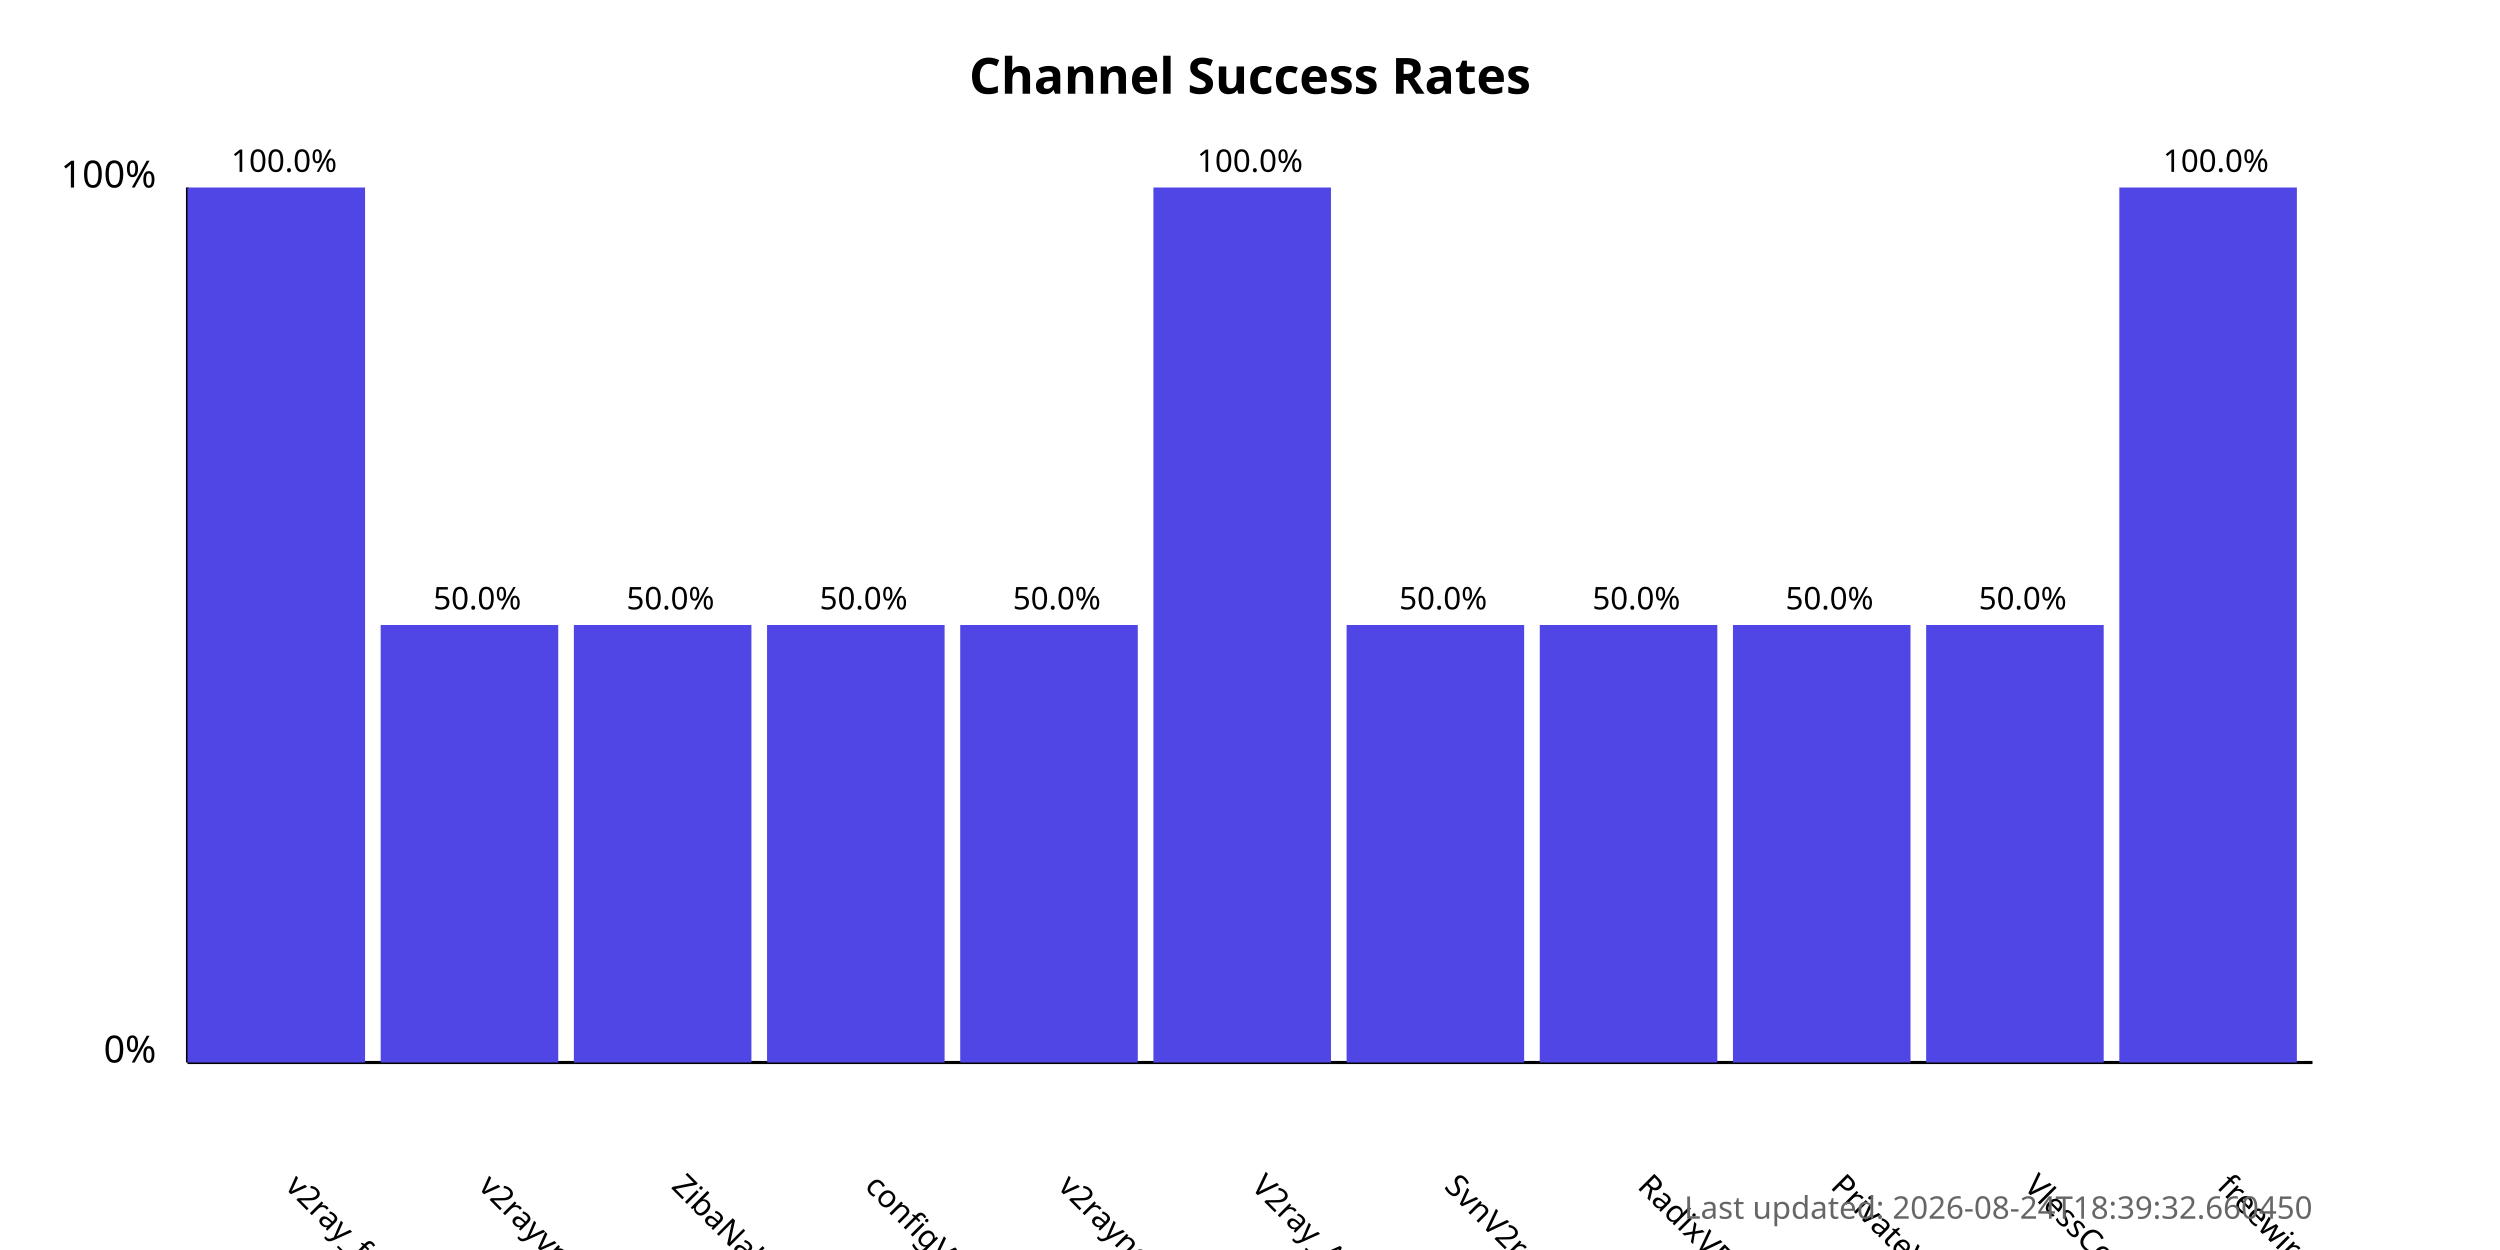
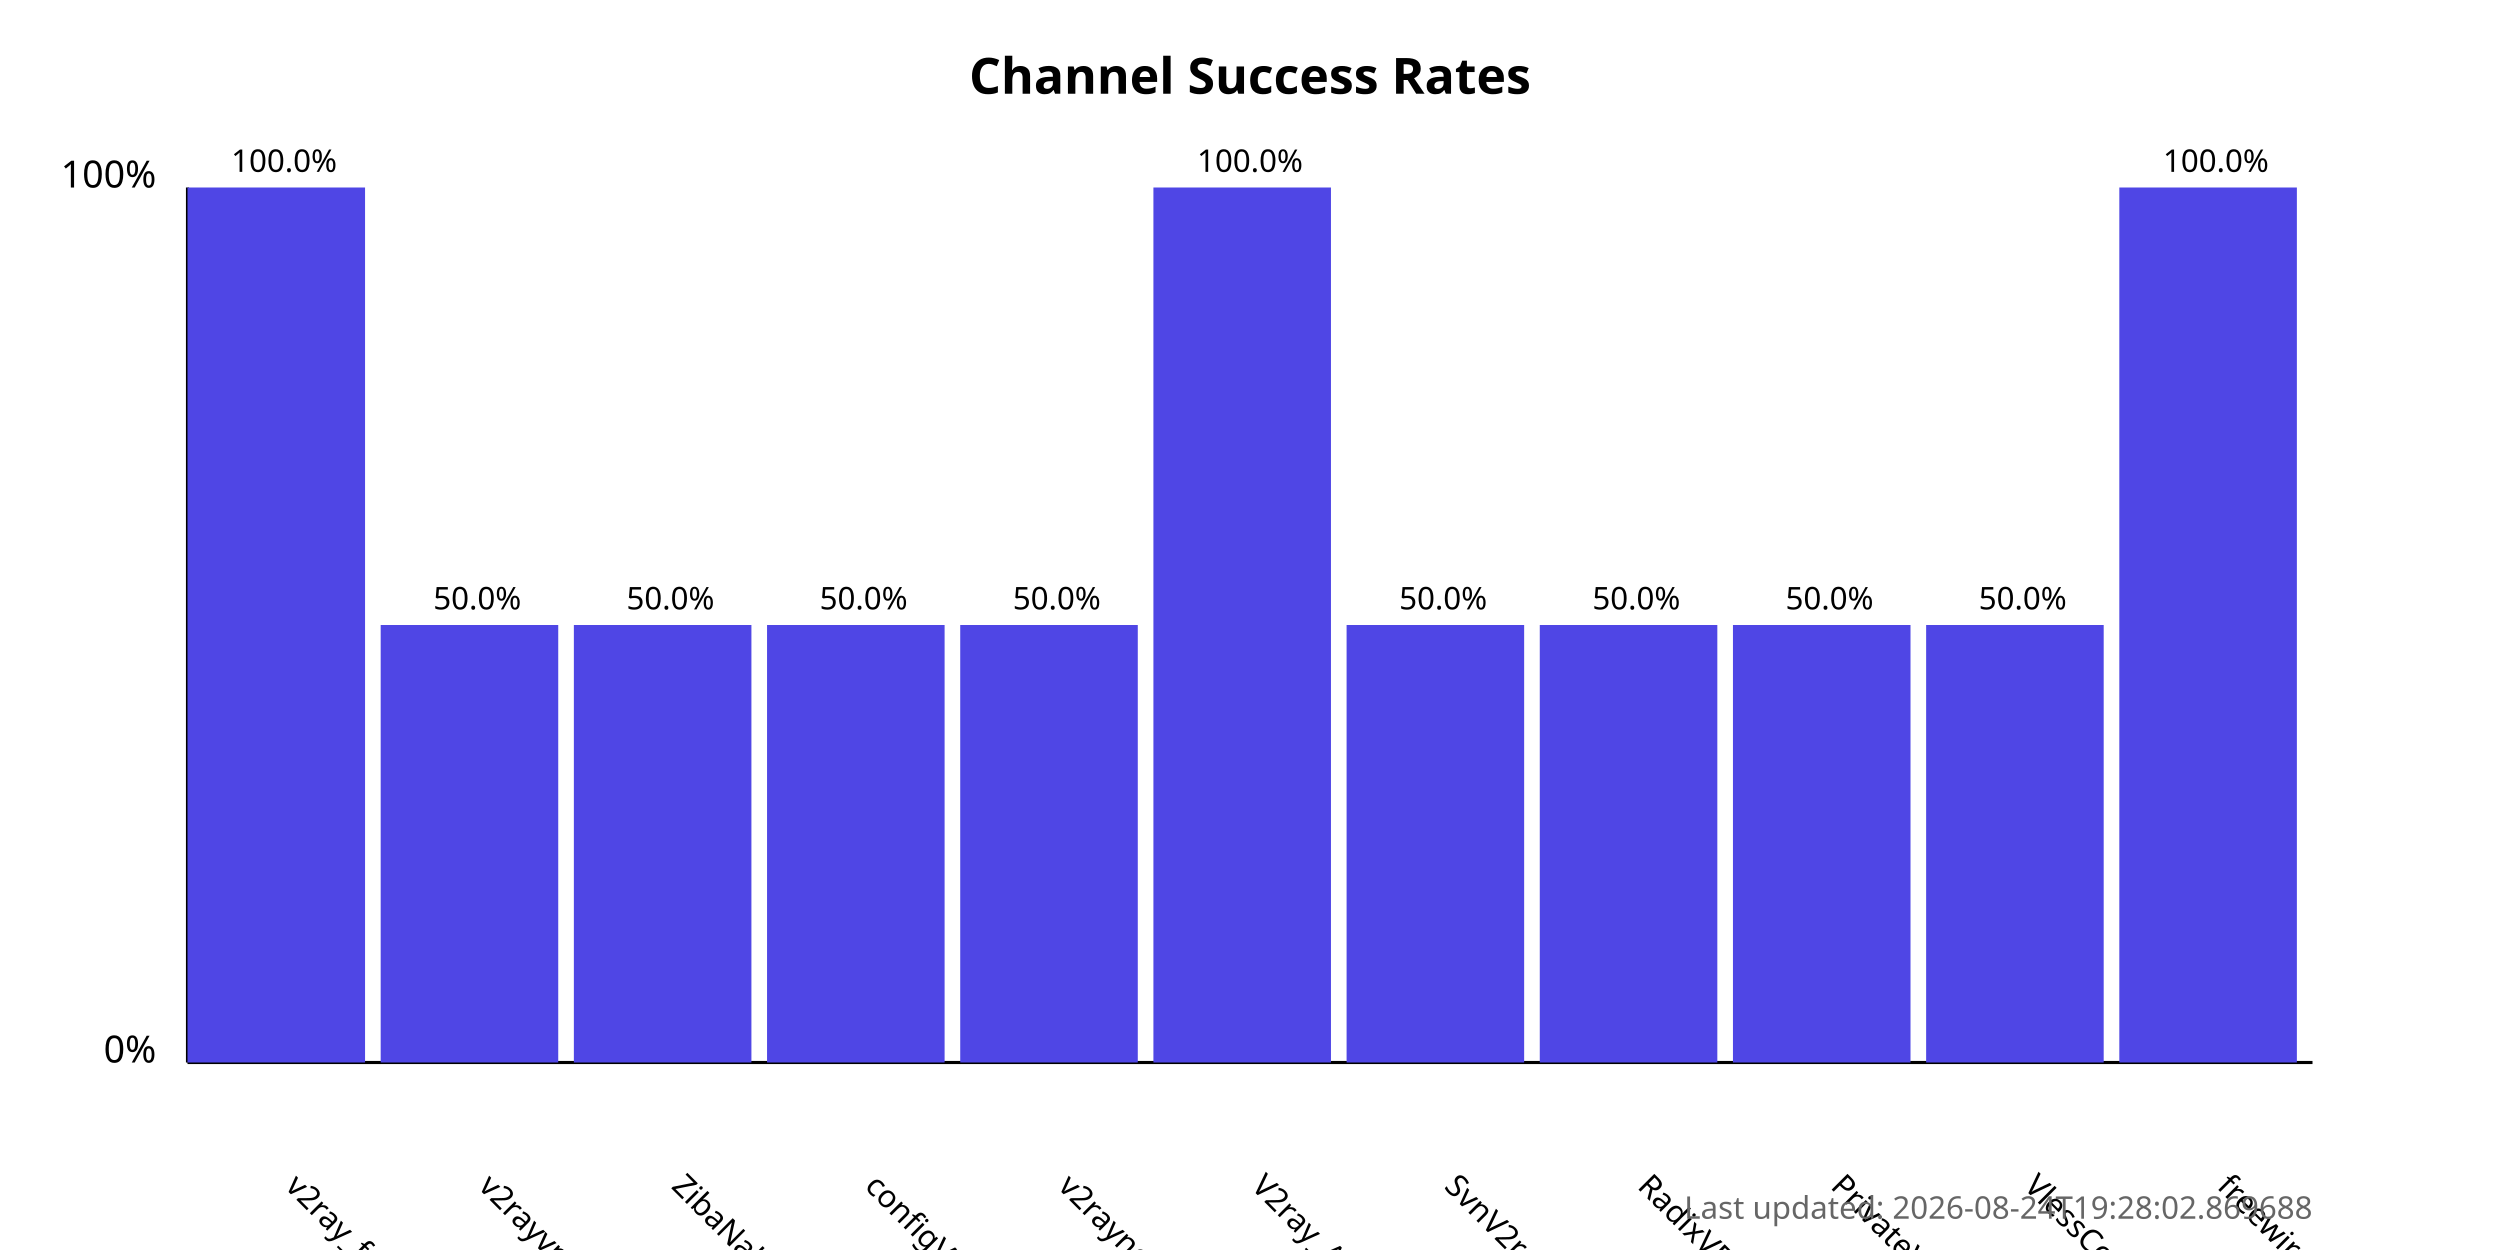
<svg xmlns="http://www.w3.org/2000/svg" width="800" height="400">
  <style>
            .chart-title { font: bold 16px sans-serif; }
            .axis-label { font: 12px sans-serif; }
            .tick-label { font: 10px sans-serif; }
            .bar { fill: #4f46e5; }
            .bar:hover { fill: #6366f1; }
            .timestamp { font: 10px sans-serif; fill: #666; }
        </style>
  <text x="400.0" y="30" text-anchor="middle" class="chart-title">
            Channel Success Rates
        </text>
  <line x1="60" y1="340" x2="60" y2="60" stroke="black" stroke-width="1" />
  <line x1="60" y1="340" x2="740" y2="340" stroke="black" stroke-width="1" />
  <text x="50" y="340" text-anchor="end" class="axis-label">0%</text>
  <text x="50" y="60" text-anchor="end" class="axis-label">100%</text>
  <g>
    <rect x="60" y="60.0" width="56.818" height="280.0" class="bar" />
    <text x="90.909" y="380" transform="rotate(45, 90.90909, 380)" text-anchor="start" class="tick-label">
                v2ray_free_conf
            </text>
    <text x="90.909" y="55.0" text-anchor="middle" class="tick-label">
                100.0%
            </text>
  </g>
  <g>
    <rect x="121.818" y="200.0" width="56.818" height="140.0" class="bar" />
    <text x="152.727" y="380" transform="rotate(45, 152.7273, 380)" text-anchor="start" class="tick-label">
                v2rayvpno
            </text>
    <text x="152.727" y="195.0" text-anchor="middle" class="tick-label">
                50.0%
            </text>
  </g>
  <g>
    <rect x="183.636" y="200.0" width="56.818" height="140.0" class="bar" />
    <text x="214.545" y="380" transform="rotate(45, 214.5455, 380)" text-anchor="start" class="tick-label">
                ZibaNabz
            </text>
    <text x="214.545" y="195.0" text-anchor="middle" class="tick-label">
                50.0%
            </text>
  </g>
  <g>
    <rect x="245.455" y="200.0" width="56.818" height="140.0" class="bar" />
    <text x="276.364" y="380" transform="rotate(45, 276.3636, 380)" text-anchor="start" class="tick-label">
                configV2rayForFree
            </text>
    <text x="276.364" y="195.0" text-anchor="middle" class="tick-label">
                50.0%
            </text>
  </g>
  <g>
    <rect x="307.273" y="200.0" width="56.818" height="140.0" class="bar" />
    <text x="338.182" y="380" transform="rotate(45, 338.1818, 380)" text-anchor="start" class="tick-label">
                v2rayngvpn
            </text>
    <text x="338.182" y="195.0" text-anchor="middle" class="tick-label">
                50.0%
            </text>
  </g>
  <g>
    <rect x="369.091" y="60.0" width="56.818" height="280.0" class="bar" />
    <text x="400.0" y="380" transform="rotate(45, 400.0, 380)" text-anchor="start" class="tick-label">
                V2ray_Alpha
            </text>
    <text x="400.0" y="55.0" text-anchor="middle" class="tick-label">
                100.0%
            </text>
  </g>
  <g>
    <rect x="430.909" y="200.0" width="56.818" height="140.0" class="bar" />
    <text x="461.818" y="380" transform="rotate(45, 461.8182, 380)" text-anchor="start" class="tick-label">
                SvnV2ray
            </text>
    <text x="461.818" y="195.0" text-anchor="middle" class="tick-label">
                50.0%
            </text>
  </g>
  <g>
    <rect x="492.727" y="200.0" width="56.818" height="140.0" class="bar" />
    <text x="523.636" y="380" transform="rotate(45, 523.6364, 380)" text-anchor="start" class="tick-label">
                RadixVPN
            </text>
    <text x="523.636" y="195.0" text-anchor="middle" class="tick-label">
                50.0%
            </text>
  </g>
  <g>
    <rect x="554.545" y="200.0" width="56.818" height="140.0" class="bar" />
    <text x="585.455" y="380" transform="rotate(45, 585.4545, 380)" text-anchor="start" class="tick-label">
                PrivateVPNs
            </text>
    <text x="585.455" y="195.0" text-anchor="middle" class="tick-label">
                50.0%
            </text>
  </g>
  <g>
    <rect x="616.364" y="200.0" width="56.818" height="140.0" class="bar" />
    <text x="647.273" y="380" transform="rotate(45, 647.2727, 380)" text-anchor="start" class="tick-label">
                VlessConfig
            </text>
    <text x="647.273" y="195.0" text-anchor="middle" class="tick-label">
                50.0%
            </text>
  </g>
  <g>
    <rect x="678.182" y="60.0" width="56.818" height="280.0" class="bar" />
    <text x="709.091" y="380" transform="rotate(45, 709.0909, 380)" text-anchor="start" class="tick-label">
                freewireguard
            </text>
    <text x="709.091" y="55.0" text-anchor="middle" class="tick-label">
                100.0%
            </text>
  </g>
  <text x="740" y="390" text-anchor="end" class="timestamp">
-             Last updated: 2026-08-24T18:39:32.660450
+             Last updated: 2026-08-24T19:28:02.869688
        </text>
</svg>
